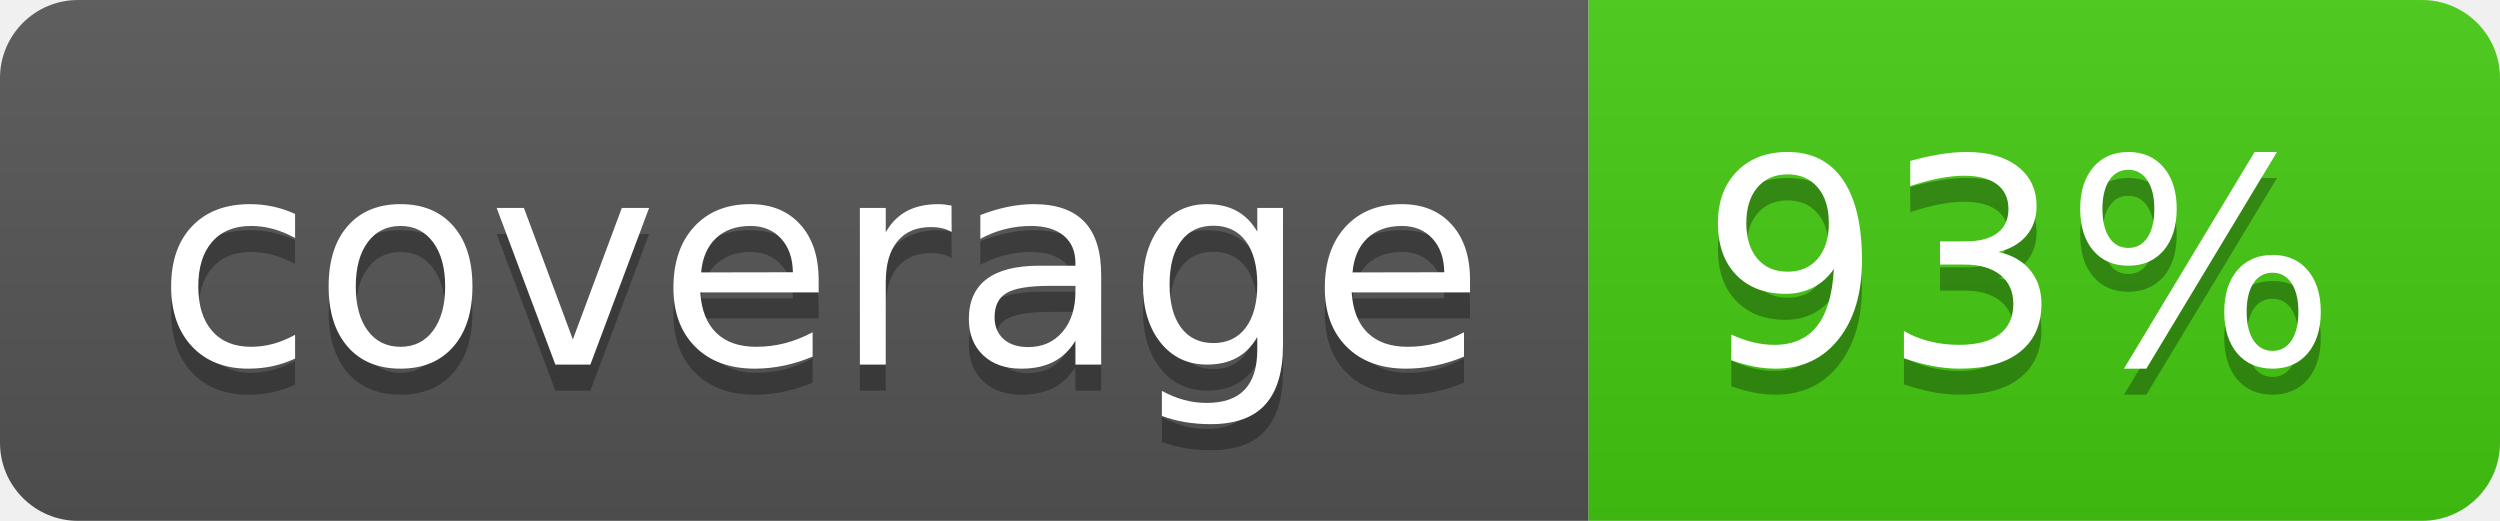
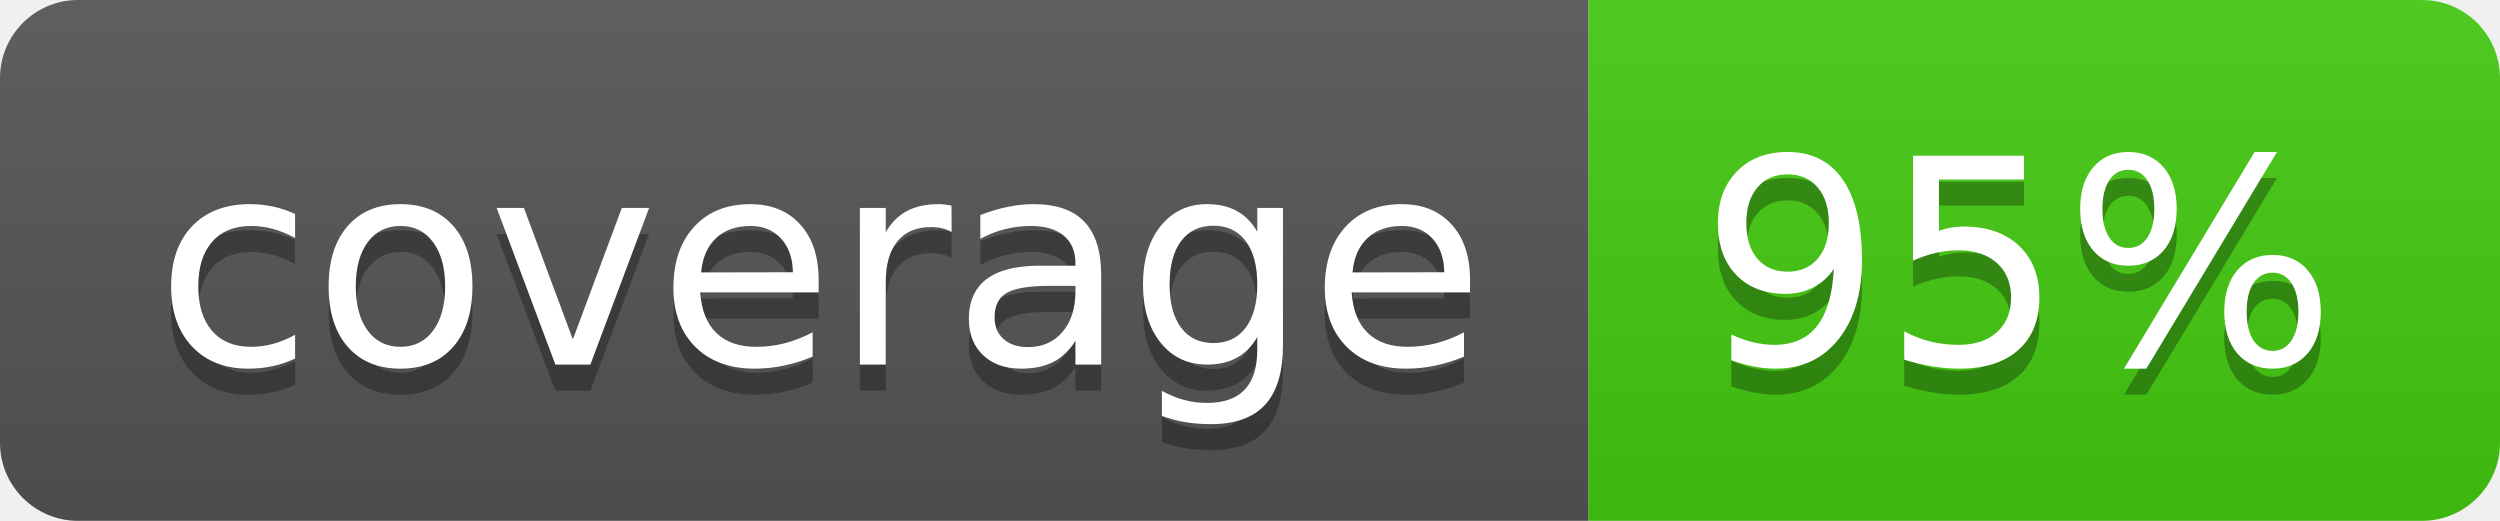
- <svg xmlns="http://www.w3.org/2000/svg" width="96" height="20" role="img" aria-label="coverage: 93%">
+ <svg xmlns="http://www.w3.org/2000/svg" width="96" height="20" role="img" aria-label="coverage: 95%">
  <linearGradient id="s" x2="0" y2="100%">
    <stop offset="0" stop-color="#bbb" stop-opacity=".1" />
    <stop offset="1" stop-opacity=".1" />
  </linearGradient>
  <clipPath id="r">
    <rect width="96" height="20" rx="3" fill="#fff" />
  </clipPath>
  <g clip-path="url(#r)">
    <rect width="61" height="20" fill="#555" />
    <rect x="61" width="35" height="20" fill="#4c1" />
    <rect width="96" height="20" fill="url(#s)" />
  </g>
  <g fill="#fff" text-anchor="middle" font-family="Verdana,Geneva,DejaVu Sans,sans-serif" text-rendering="geometricPrecision" font-size="110">
    <text aria-hidden="true" x="315" y="150" fill="#010101" fill-opacity=".3" transform="scale(.1)" textLength="510">coverage</text>
    <text x="315" y="140" transform="scale(.1)" fill="#fff" textLength="510">coverage</text>
-     <text aria-hidden="true" x="775" y="150" fill="#010101" fill-opacity=".3" transform="scale(.1)" textLength="250">93%</text>
-     <text x="775" y="140" transform="scale(.1)" fill="#fff" textLength="250">93%</text>
+     <text aria-hidden="true" x="775" y="150" fill="#010101" fill-opacity=".3" transform="scale(.1)" textLength="250">95%</text>
+     <text x="775" y="140" transform="scale(.1)" fill="#fff" textLength="250">95%</text>
  </g>
</svg>
